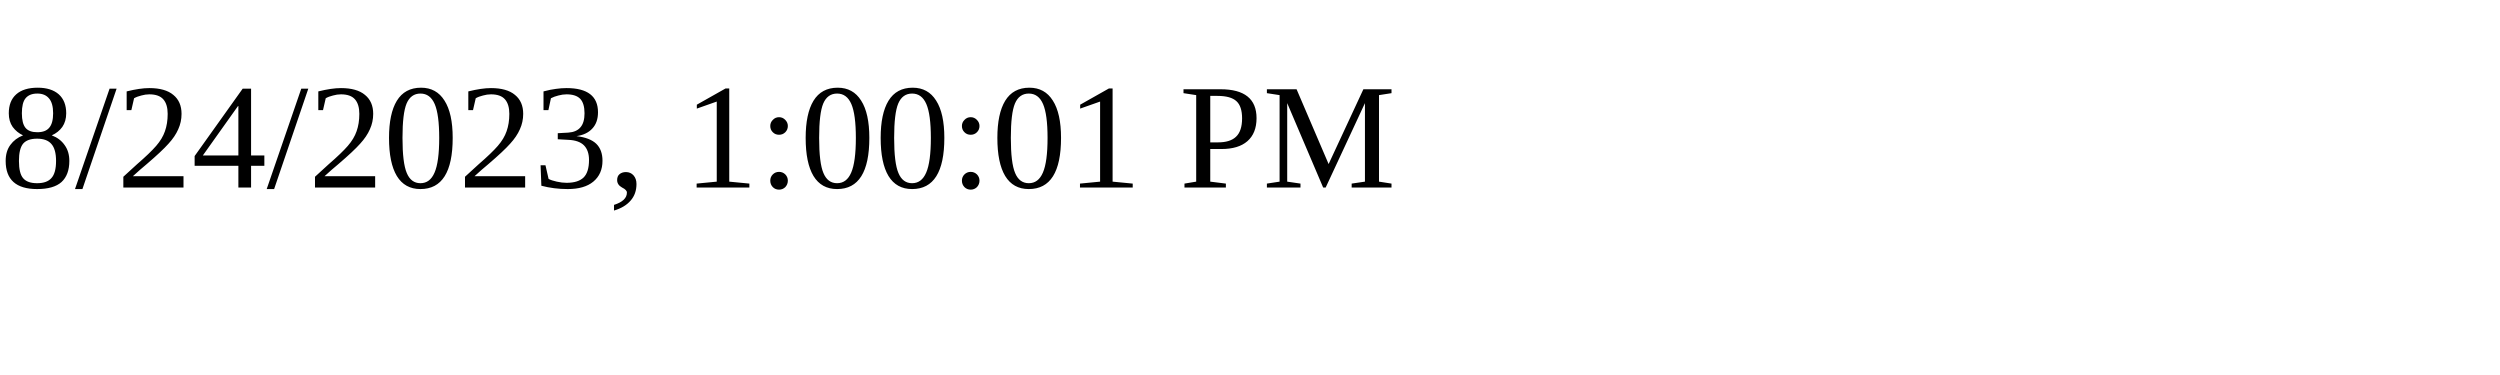
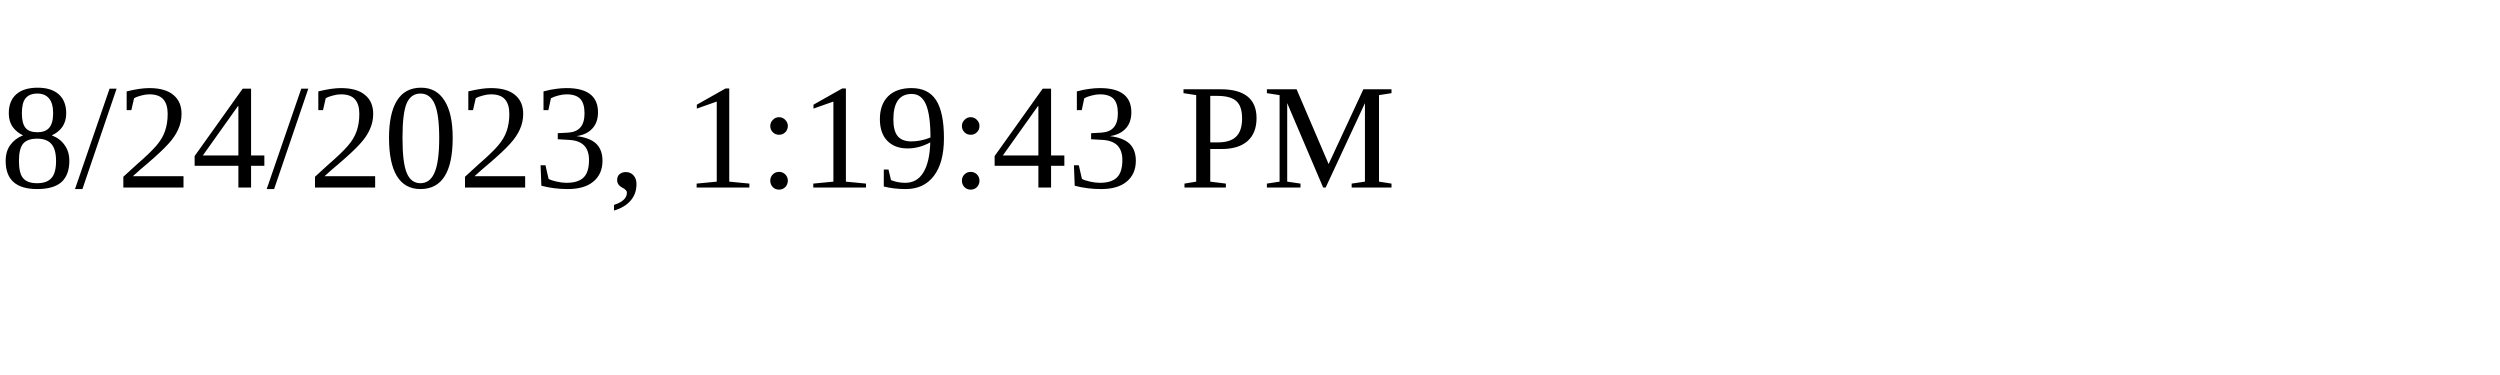
<svg xmlns="http://www.w3.org/2000/svg" height="30" width="200">
-   <text x="0" y="15">8/24/2023, 1:00:01 PM</text>
+   <text x="0" y="15">8/24/2023, 1:19:43 PM</text>
</svg>
